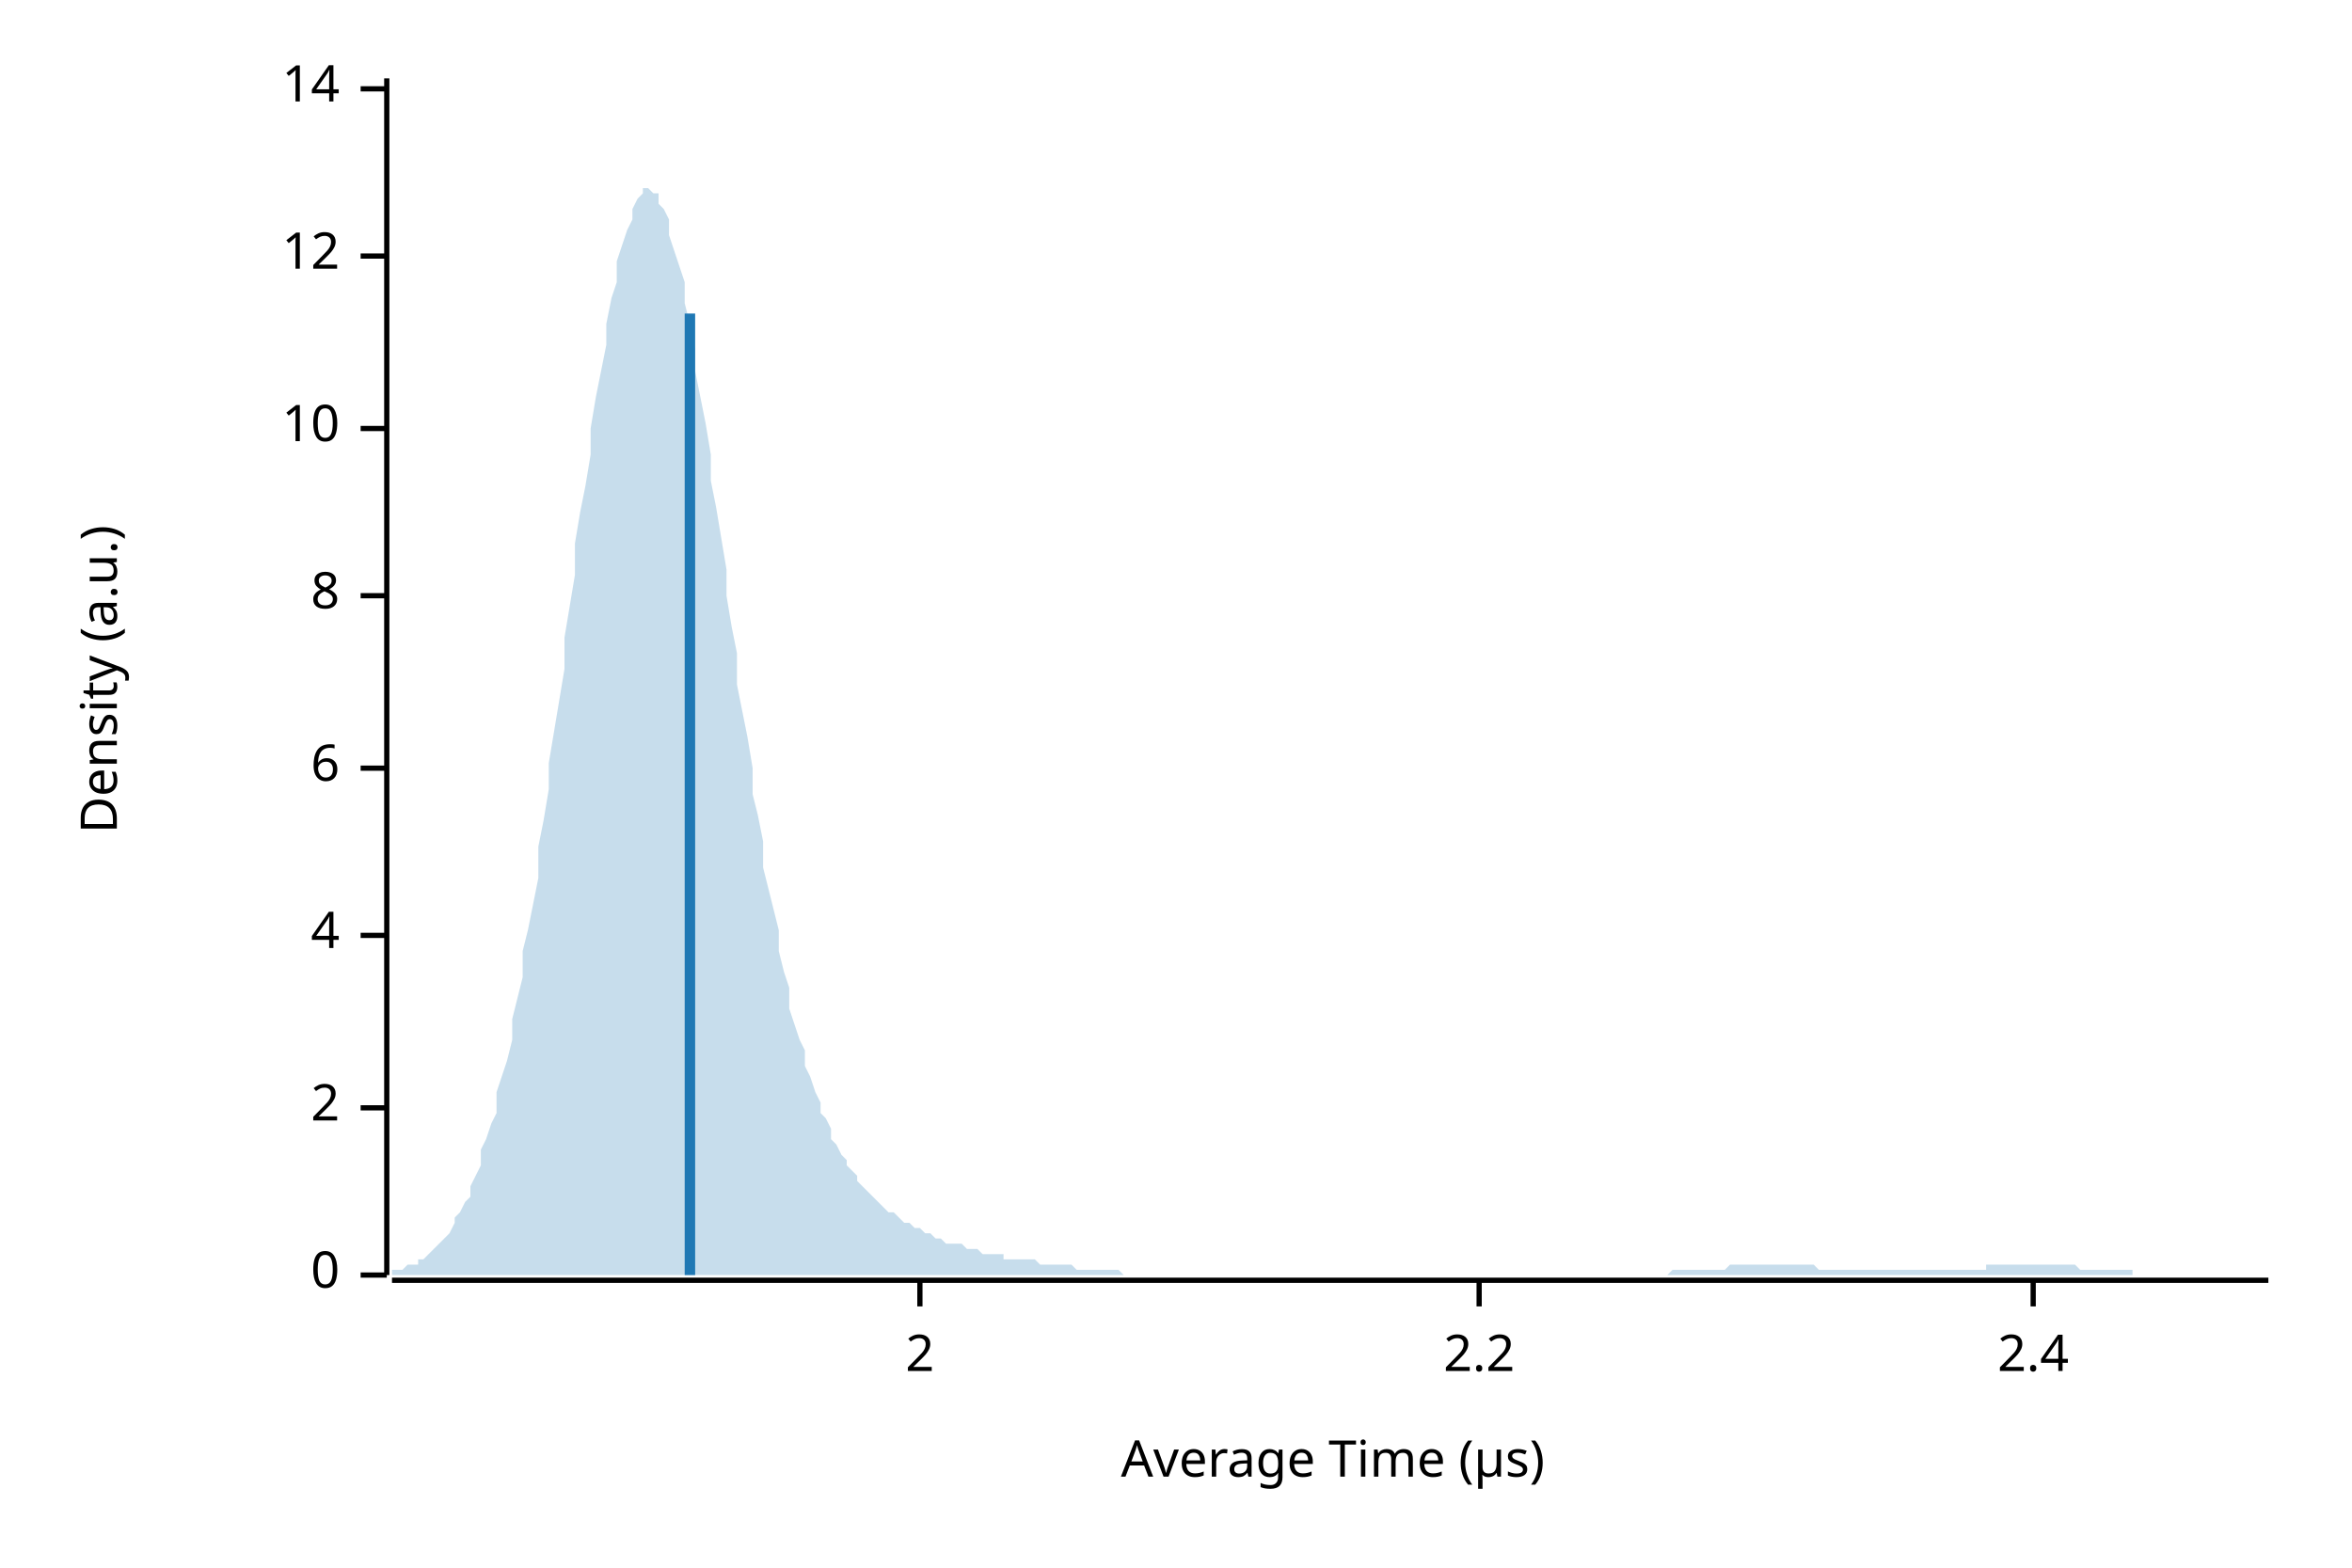
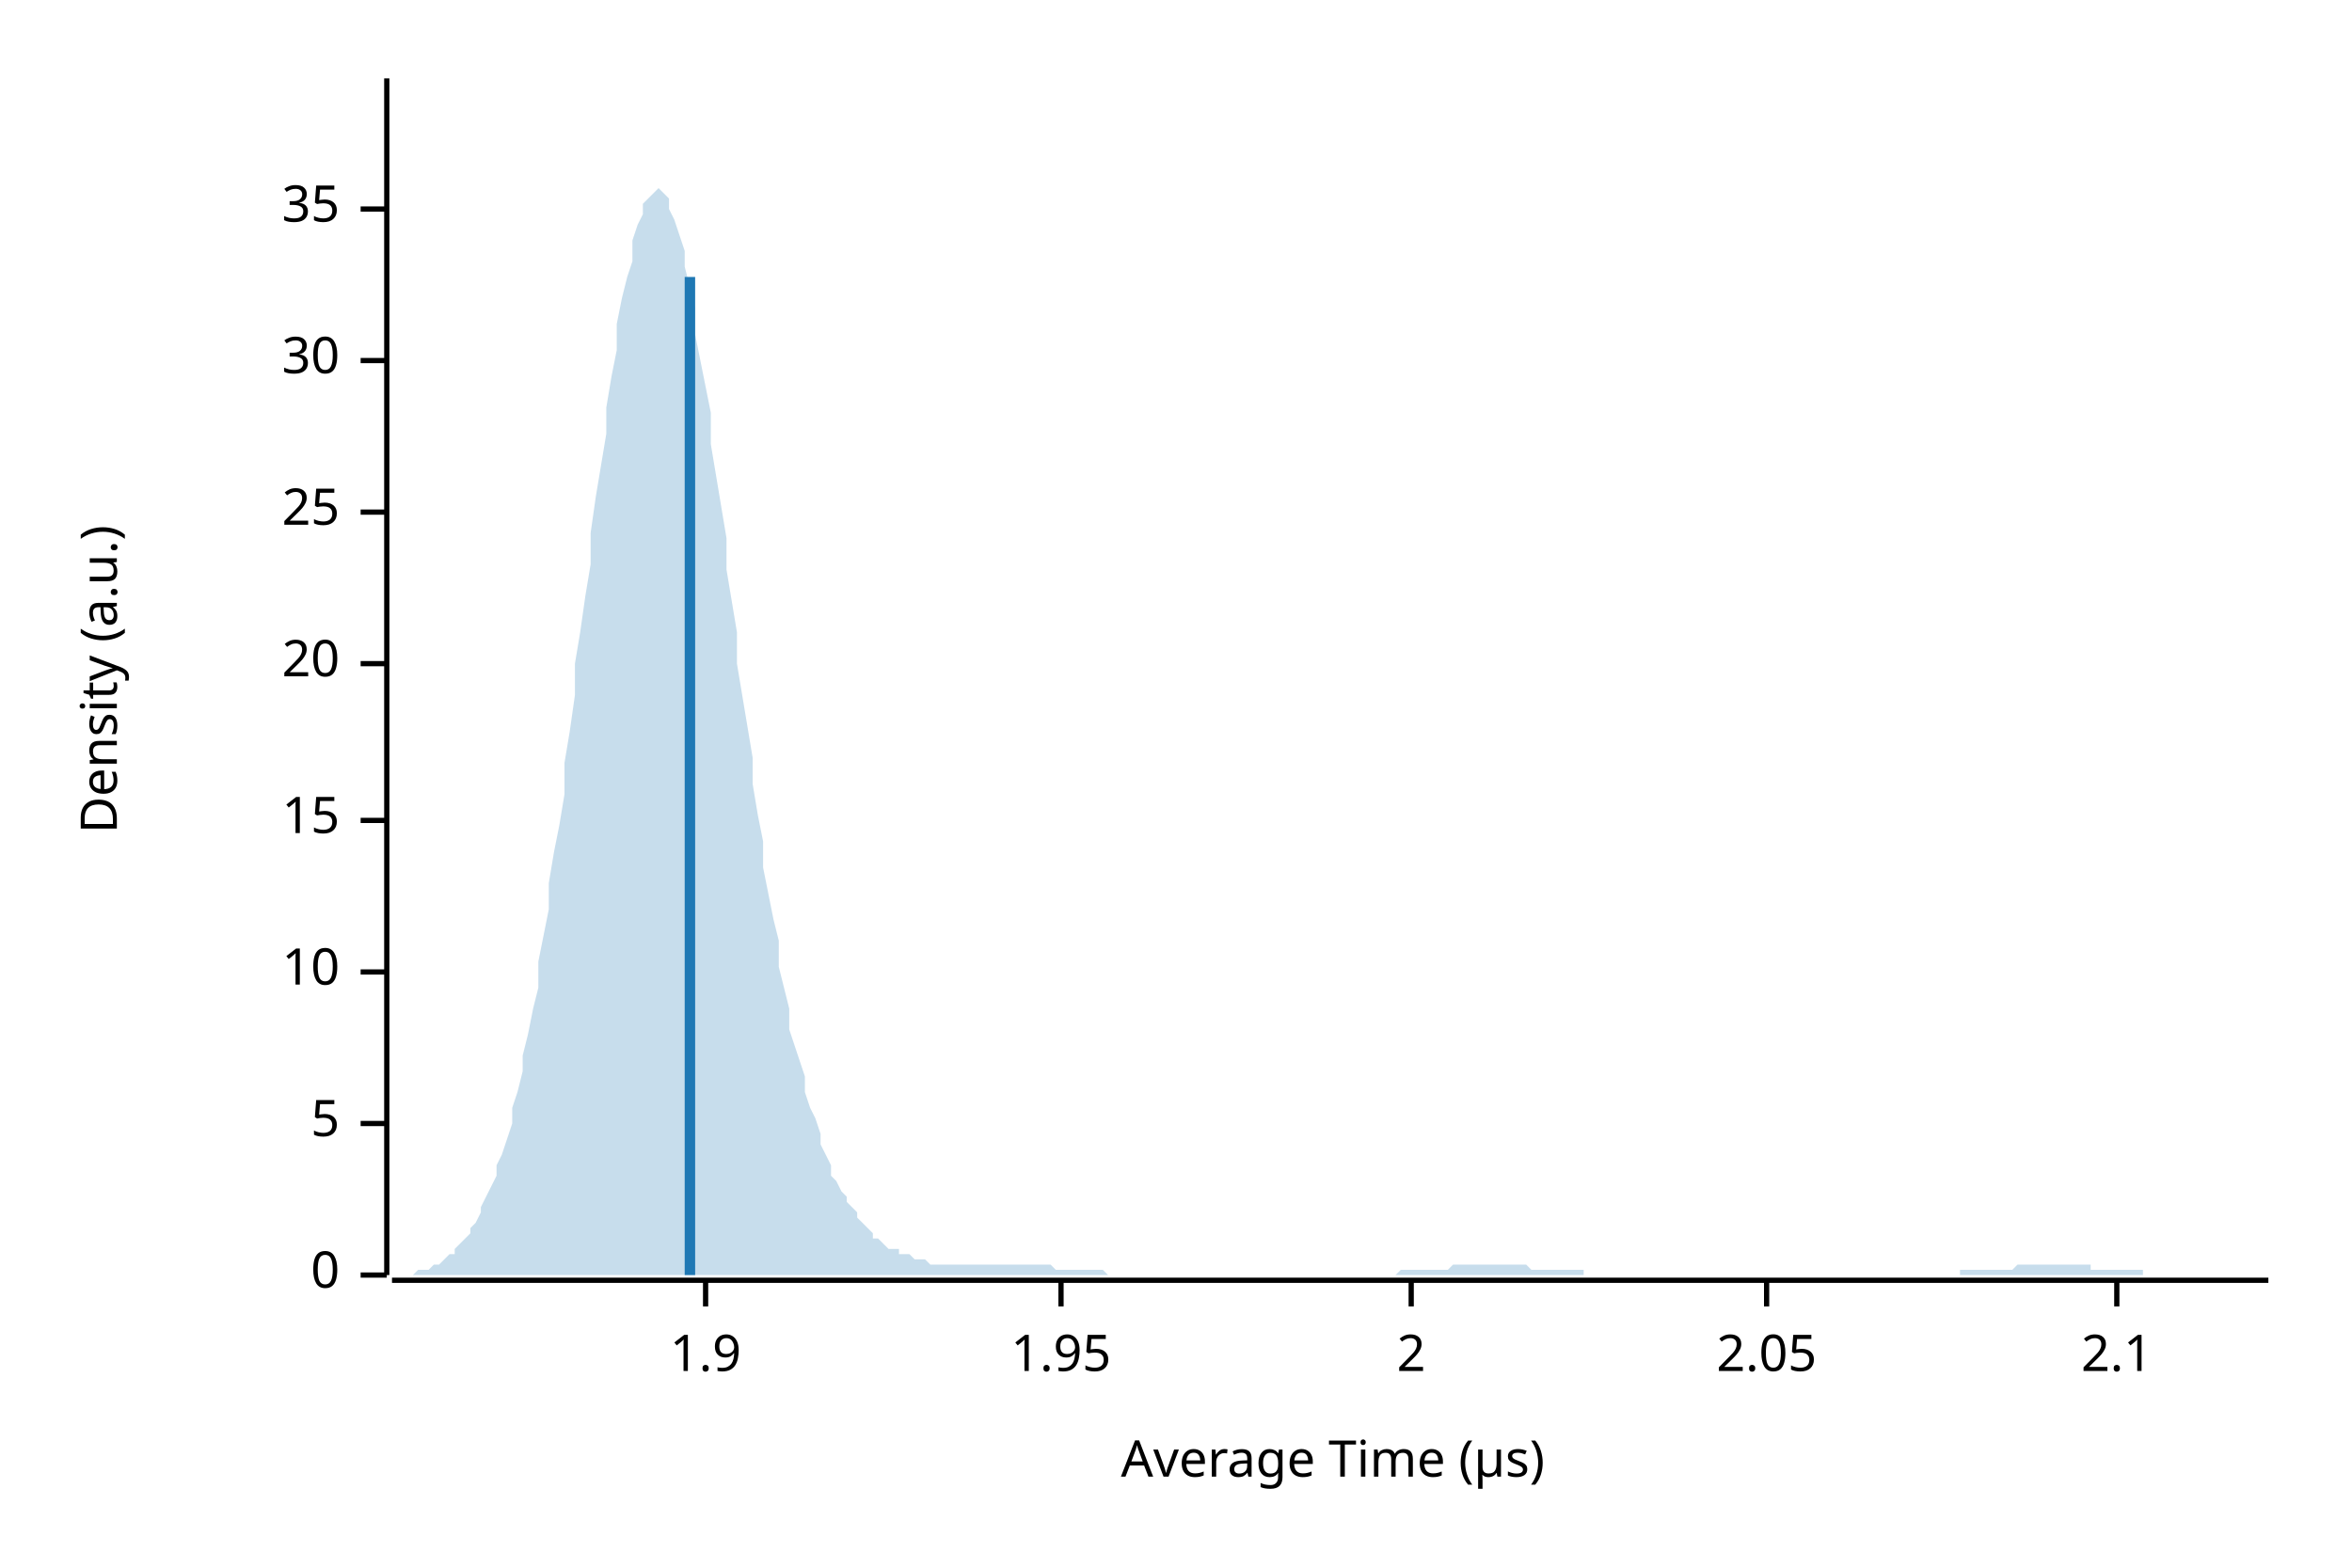
<svg xmlns="http://www.w3.org/2000/svg" width="450" height="300" viewBox="0 0 450 300">
  <text x="15" y="130" dy="0.76em" text-anchor="middle" font-family="sans-serif" font-size="9.677" opacity="1" fill="#000000" transform="rotate(270, 15, 130)">
Density (a.u.)
</text>
  <text x="255" y="285" dy="-0.5ex" text-anchor="middle" font-family="sans-serif" font-size="9.677" opacity="1" fill="#000000">
Average Time (µs)
</text>
  <polyline fill="none" opacity="1" stroke="#000000" stroke-width="1" points="74,15 74,244 " />
  <text x="65" y="244" dy="0.5ex" text-anchor="end" font-family="sans-serif" font-size="9.677" opacity="1" fill="#000000">
0
</text>
  <polyline fill="none" opacity="1" stroke="#000000" stroke-width="1" points="69,244 74,244 " />
-   <text x="65" y="212" dy="0.5ex" text-anchor="end" font-family="sans-serif" font-size="9.677" opacity="1" fill="#000000">
+   <text x="65" y="215" dy="0.5ex" text-anchor="end" font-family="sans-serif" font-size="9.677" opacity="1" fill="#000000">
+ 5
+ </text>
+   <polyline fill="none" opacity="1" stroke="#000000" stroke-width="1" points="69,215 74,215 " />
+   <text x="65" y="186" dy="0.5ex" text-anchor="end" font-family="sans-serif" font-size="9.677" opacity="1" fill="#000000">
+ 10
+ </text>
+   <polyline fill="none" opacity="1" stroke="#000000" stroke-width="1" points="69,186 74,186 " />
+   <text x="65" y="157" dy="0.5ex" text-anchor="end" font-family="sans-serif" font-size="9.677" opacity="1" fill="#000000">
+ 15
+ </text>
+   <polyline fill="none" opacity="1" stroke="#000000" stroke-width="1" points="69,157 74,157 " />
+   <text x="65" y="127" dy="0.5ex" text-anchor="end" font-family="sans-serif" font-size="9.677" opacity="1" fill="#000000">
+ 20
+ </text>
+   <polyline fill="none" opacity="1" stroke="#000000" stroke-width="1" points="69,127 74,127 " />
+   <text x="65" y="98" dy="0.5ex" text-anchor="end" font-family="sans-serif" font-size="9.677" opacity="1" fill="#000000">
+ 25
+ </text>
+   <polyline fill="none" opacity="1" stroke="#000000" stroke-width="1" points="69,98 74,98 " />
+   <text x="65" y="69" dy="0.5ex" text-anchor="end" font-family="sans-serif" font-size="9.677" opacity="1" fill="#000000">
+ 30
+ </text>
+   <polyline fill="none" opacity="1" stroke="#000000" stroke-width="1" points="69,69 74,69 " />
+   <text x="65" y="40" dy="0.5ex" text-anchor="end" font-family="sans-serif" font-size="9.677" opacity="1" fill="#000000">
+ 35
+ </text>
+   <polyline fill="none" opacity="1" stroke="#000000" stroke-width="1" points="69,40 74,40 " />
+   <polyline fill="none" opacity="1" stroke="#000000" stroke-width="1" points="75,245 434,245 " />
+   <text x="135" y="255" dy="0.76em" text-anchor="middle" font-family="sans-serif" font-size="9.677" opacity="1" fill="#000000">
+ 1.9
+ </text>
+   <polyline fill="none" opacity="1" stroke="#000000" stroke-width="1" points="135,245 135,250 " />
+   <text x="203" y="255" dy="0.76em" text-anchor="middle" font-family="sans-serif" font-size="9.677" opacity="1" fill="#000000">
+ 1.95
+ </text>
+   <polyline fill="none" opacity="1" stroke="#000000" stroke-width="1" points="203,245 203,250 " />
+   <text x="270" y="255" dy="0.76em" text-anchor="middle" font-family="sans-serif" font-size="9.677" opacity="1" fill="#000000">
2
</text>
-   <polyline fill="none" opacity="1" stroke="#000000" stroke-width="1" points="69,212 74,212 " />
-   <text x="65" y="179" dy="0.5ex" text-anchor="end" font-family="sans-serif" font-size="9.677" opacity="1" fill="#000000">
- 4
+   <polyline fill="none" opacity="1" stroke="#000000" stroke-width="1" points="270,245 270,250 " />
+   <text x="338" y="255" dy="0.76em" text-anchor="middle" font-family="sans-serif" font-size="9.677" opacity="1" fill="#000000">
+ 2.05
</text>
-   <polyline fill="none" opacity="1" stroke="#000000" stroke-width="1" points="69,179 74,179 " />
-   <text x="65" y="147" dy="0.5ex" text-anchor="end" font-family="sans-serif" font-size="9.677" opacity="1" fill="#000000">
- 6
+   <polyline fill="none" opacity="1" stroke="#000000" stroke-width="1" points="338,245 338,250 " />
+   <text x="405" y="255" dy="0.76em" text-anchor="middle" font-family="sans-serif" font-size="9.677" opacity="1" fill="#000000">
+ 2.1
</text>
-   <polyline fill="none" opacity="1" stroke="#000000" stroke-width="1" points="69,147 74,147 " />
-   <text x="65" y="114" dy="0.5ex" text-anchor="end" font-family="sans-serif" font-size="9.677" opacity="1" fill="#000000">
- 8
- </text>
-   <polyline fill="none" opacity="1" stroke="#000000" stroke-width="1" points="69,114 74,114 " />
-   <text x="65" y="82" dy="0.5ex" text-anchor="end" font-family="sans-serif" font-size="9.677" opacity="1" fill="#000000">
- 10
- </text>
-   <polyline fill="none" opacity="1" stroke="#000000" stroke-width="1" points="69,82 74,82 " />
-   <text x="65" y="49" dy="0.5ex" text-anchor="end" font-family="sans-serif" font-size="9.677" opacity="1" fill="#000000">
- 12
- </text>
-   <polyline fill="none" opacity="1" stroke="#000000" stroke-width="1" points="69,49 74,49 " />
-   <text x="65" y="17" dy="0.5ex" text-anchor="end" font-family="sans-serif" font-size="9.677" opacity="1" fill="#000000">
- 14
- </text>
-   <polyline fill="none" opacity="1" stroke="#000000" stroke-width="1" points="69,17 74,17 " />
-   <polyline fill="none" opacity="1" stroke="#000000" stroke-width="1" points="75,245 434,245 " />
-   <text x="176" y="255" dy="0.76em" text-anchor="middle" font-family="sans-serif" font-size="9.677" opacity="1" fill="#000000">
- 2
- </text>
-   <polyline fill="none" opacity="1" stroke="#000000" stroke-width="1" points="176,245 176,250 " />
-   <text x="283" y="255" dy="0.76em" text-anchor="middle" font-family="sans-serif" font-size="9.677" opacity="1" fill="#000000">
- 2.2
- </text>
-   <polyline fill="none" opacity="1" stroke="#000000" stroke-width="1" points="283,245 283,250 " />
-   <text x="389" y="255" dy="0.76em" text-anchor="middle" font-family="sans-serif" font-size="9.677" opacity="1" fill="#000000">
- 2.4
- </text>
-   <polyline fill="none" opacity="1" stroke="#000000" stroke-width="1" points="389,245 389,250 " />
-   <polygon opacity="0.25" fill="#1F78B4" points="75,244 75,243 76,243 77,243 77,243 78,242 79,242 80,242 80,241 81,241 82,240 82,240 83,239 84,238 85,237 85,237 86,236 87,234 87,233 88,232 89,230 90,229 90,227 91,225 92,223 92,220 93,218 94,215 95,213 95,209 96,206 97,203 98,199 98,195 99,191 100,187 100,182 101,178 102,173 103,168 103,162 104,157 105,151 105,146 106,140 107,134 108,128 108,122 109,116 110,110 110,104 111,98 112,93 113,87 113,82 114,76 115,71 116,66 116,62 117,57 118,54 118,50 119,47 120,44 121,42 121,40 122,38 123,37 123,36 124,36 125,37 126,37 126,39 127,40 128,42 128,45 129,48 130,51 131,54 131,58 132,62 133,67 133,71 134,76 135,81 136,87 136,92 137,97 138,103 139,109 139,114 140,120 141,125 141,131 142,136 143,141 144,147 144,152 145,156 146,161 146,166 147,170 148,174 149,178 149,182 150,186 151,189 151,193 152,196 153,199 154,201 154,204 155,206 156,209 157,211 157,213 158,214 159,216 159,218 160,219 161,221 162,222 162,223 163,224 164,225 164,226 165,227 166,228 167,229 167,229 168,230 169,231 169,231 170,232 171,232 172,233 172,233 173,234 174,234 175,235 175,235 176,235 177,236 177,236 178,236 179,237 180,237 180,237 181,238 182,238 182,238 183,238 184,238 185,239 185,239 186,239 187,239 187,239 188,240 189,240 190,240 190,240 191,240 192,240 192,241 193,241 194,241 195,241 195,241 196,241 197,241 198,241 198,241 199,242 200,242 200,242 201,242 202,242 203,242 203,242 204,242 205,242 205,242 206,243 207,243 208,243 208,243 209,243 210,243 210,243 211,243 212,243 213,243 213,243 214,243 215,244 216,244 216,244 217,244 218,244 218,244 219,244 220,244 221,244 221,244 222,244 223,244 223,244 224,244 225,244 226,244 226,244 227,244 228,244 228,244 229,244 230,244 231,244 231,244 232,244 233,244 233,244 234,244 235,244 236,244 236,244 237,244 238,244 239,244 239,244 240,244 241,244 241,244 242,244 243,244 244,244 244,244 245,244 246,244 246,244 247,244 248,244 249,244 249,244 250,244 251,244 251,244 252,244 253,244 254,244 254,244 255,244 256,244 257,244 257,244 258,244 259,244 259,244 260,244 261,244 262,244 262,244 263,244 264,244 264,244 265,244 266,244 267,244 267,244 268,244 269,244 269,244 270,244 271,244 272,244 272,244 273,244 274,244 275,244 275,244 276,244 277,244 277,244 278,244 279,244 280,244 280,244 281,244 282,244 282,244 283,244 284,244 285,244 285,244 286,244 287,244 287,244 288,244 289,244 290,244 290,244 291,244 292,244 292,244 293,244 294,244 295,244 295,244 296,244 297,244 298,244 298,244 299,244 300,244 300,244 301,244 302,244 303,244 303,244 304,244 305,244 305,244 306,244 307,244 308,244 308,244 309,244 310,244 310,244 311,244 312,244 313,244 313,244 314,244 315,244 316,244 316,244 317,244 318,244 318,244 319,244 320,243 321,243 321,243 322,243 323,243 323,243 324,243 325,243 326,243 326,243 327,243 328,243 328,243 329,243 330,243 331,242 331,242 332,242 333,242 333,242 334,242 335,242 336,242 336,242 337,242 338,242 339,242 339,242 340,242 341,242 341,242 342,242 343,242 344,242 344,242 345,242 346,242 346,242 347,242 348,243 349,243 349,243 350,243 351,243 351,243 352,243 353,243 354,243 354,243 355,243 356,243 357,243 357,243 358,243 359,243 359,243 360,243 361,243 362,243 362,243 363,243 364,243 364,243 365,243 366,243 367,243 367,243 368,243 369,243 369,243 370,243 371,243 372,243 372,243 373,243 374,243 375,243 375,243 376,243 377,243 377,243 378,243 379,243 380,243 380,242 381,242 382,242 382,242 383,242 384,242 385,242 385,242 386,242 387,242 387,242 388,242 389,242 390,242 390,242 391,242 392,242 392,242 393,242 394,242 395,242 395,242 396,242 397,242 398,243 398,243 399,243 400,243 400,243 401,243 402,243 403,243 403,243 404,243 405,243 405,243 406,243 407,243 408,243 408,244 409,244 410,244 410,244 411,244 412,244 413,244 413,244 414,244 415,244 416,244 416,244 417,244 418,244 418,244 419,244 420,244 421,244 421,244 422,244 423,244 423,244 424,244 425,244 426,244 426,244 427,244 428,244 428,244 429,244 430,244 431,244 431,244 432,244 433,244 434,244 434,244 75,244 " />
-   <polyline fill="none" opacity="1" stroke="#1F78B4" stroke-width="2" points="132,244 132,60 " />
+   <polyline fill="none" opacity="1" stroke="#000000" stroke-width="1" points="405,245 405,250 " />
+   <polygon opacity="0.25" fill="#1F78B4" points="75,244 75,244 76,244 77,244 77,244 78,244 79,244 80,243 80,243 81,243 82,243 82,243 83,242 84,242 85,241 85,241 86,240 87,240 87,239 88,238 89,237 90,236 90,235 91,234 92,232 92,231 93,229 94,227 95,225 95,223 96,221 97,218 98,215 98,212 99,209 100,205 100,202 101,198 102,193 103,189 103,184 104,179 105,174 105,169 106,163 107,158 108,152 108,146 109,140 110,133 110,127 111,121 112,114 113,108 113,102 114,95 115,89 116,83 116,78 117,72 118,67 118,62 119,57 120,53 121,50 121,46 122,43 123,41 123,39 124,38 125,37 126,36 126,36 127,37 128,38 128,40 129,42 130,45 131,48 131,51 132,55 133,59 133,64 134,69 135,74 136,79 136,85 137,91 138,97 139,103 139,109 140,115 141,121 141,127 142,133 143,139 144,145 144,150 145,156 146,161 146,166 147,171 148,176 149,180 149,185 150,189 151,193 151,197 152,200 153,203 154,206 154,209 155,212 156,214 157,217 157,219 158,221 159,223 159,225 160,226 161,228 162,229 162,230 163,231 164,232 164,233 165,234 166,235 167,236 167,237 168,237 169,238 169,238 170,239 171,239 172,239 172,240 173,240 174,240 175,241 175,241 176,241 177,241 177,241 178,242 179,242 180,242 180,242 181,242 182,242 182,242 183,242 184,242 185,242 185,242 186,242 187,242 187,242 188,242 189,242 190,242 190,242 191,242 192,242 192,242 193,242 194,242 195,242 195,242 196,242 197,242 198,242 198,242 199,242 200,242 200,242 201,242 202,243 203,243 203,243 204,243 205,243 205,243 206,243 207,243 208,243 208,243 209,243 210,243 210,243 211,243 212,244 213,244 213,244 214,244 215,244 216,244 216,244 217,244 218,244 218,244 219,244 220,244 221,244 221,244 222,244 223,244 223,244 224,244 225,244 226,244 226,244 227,244 228,244 228,244 229,244 230,244 231,244 231,244 232,244 233,244 233,244 234,244 235,244 236,244 236,244 237,244 238,244 239,244 239,244 240,244 241,244 241,244 242,244 243,244 244,244 244,244 245,244 246,244 246,244 247,244 248,244 249,244 249,244 250,244 251,244 251,244 252,244 253,244 254,244 254,244 255,244 256,244 257,244 257,244 258,244 259,244 259,244 260,244 261,244 262,244 262,244 263,244 264,244 264,244 265,244 266,244 267,244 267,244 268,243 269,243 269,243 270,243 271,243 272,243 272,243 273,243 274,243 275,243 275,243 276,243 277,243 277,243 278,242 279,242 280,242 280,242 281,242 282,242 282,242 283,242 284,242 285,242 285,242 286,242 287,242 287,242 288,242 289,242 290,242 290,242 291,242 292,242 292,242 293,243 294,243 295,243 295,243 296,243 297,243 298,243 298,243 299,243 300,243 300,243 301,243 302,243 303,243 303,244 304,244 305,244 305,244 306,244 307,244 308,244 308,244 309,244 310,244 310,244 311,244 312,244 313,244 313,244 314,244 315,244 316,244 316,244 317,244 318,244 318,244 319,244 320,244 321,244 321,244 322,244 323,244 323,244 324,244 325,244 326,244 326,244 327,244 328,244 328,244 329,244 330,244 331,244 331,244 332,244 333,244 333,244 334,244 335,244 336,244 336,244 337,244 338,244 339,244 339,244 340,244 341,244 341,244 342,244 343,244 344,244 344,244 345,244 346,244 346,244 347,244 348,244 349,244 349,244 350,244 351,244 351,244 352,244 353,244 354,244 354,244 355,244 356,244 357,244 357,244 358,244 359,244 359,244 360,244 361,244 362,244 362,244 363,244 364,244 364,244 365,244 366,244 367,244 367,244 368,244 369,244 369,244 370,244 371,244 372,244 372,244 373,244 374,244 375,244 375,243 376,243 377,243 377,243 378,243 379,243 380,243 380,243 381,243 382,243 382,243 383,243 384,243 385,243 385,243 386,242 387,242 387,242 388,242 389,242 390,242 390,242 391,242 392,242 392,242 393,242 394,242 395,242 395,242 396,242 397,242 398,242 398,242 399,242 400,242 400,243 401,243 402,243 403,243 403,243 404,243 405,243 405,243 406,243 407,243 408,243 408,243 409,243 410,243 410,244 411,244 412,244 413,244 413,244 414,244 415,244 416,244 416,244 417,244 418,244 418,244 419,244 420,244 421,244 421,244 422,244 423,244 423,244 424,244 425,244 426,244 426,244 427,244 428,244 428,244 429,244 430,244 431,244 431,244 432,244 433,244 434,244 434,244 75,244 " />
+   <polyline fill="none" opacity="1" stroke="#1F78B4" stroke-width="2" points="132,244 132,53 " />
</svg>
